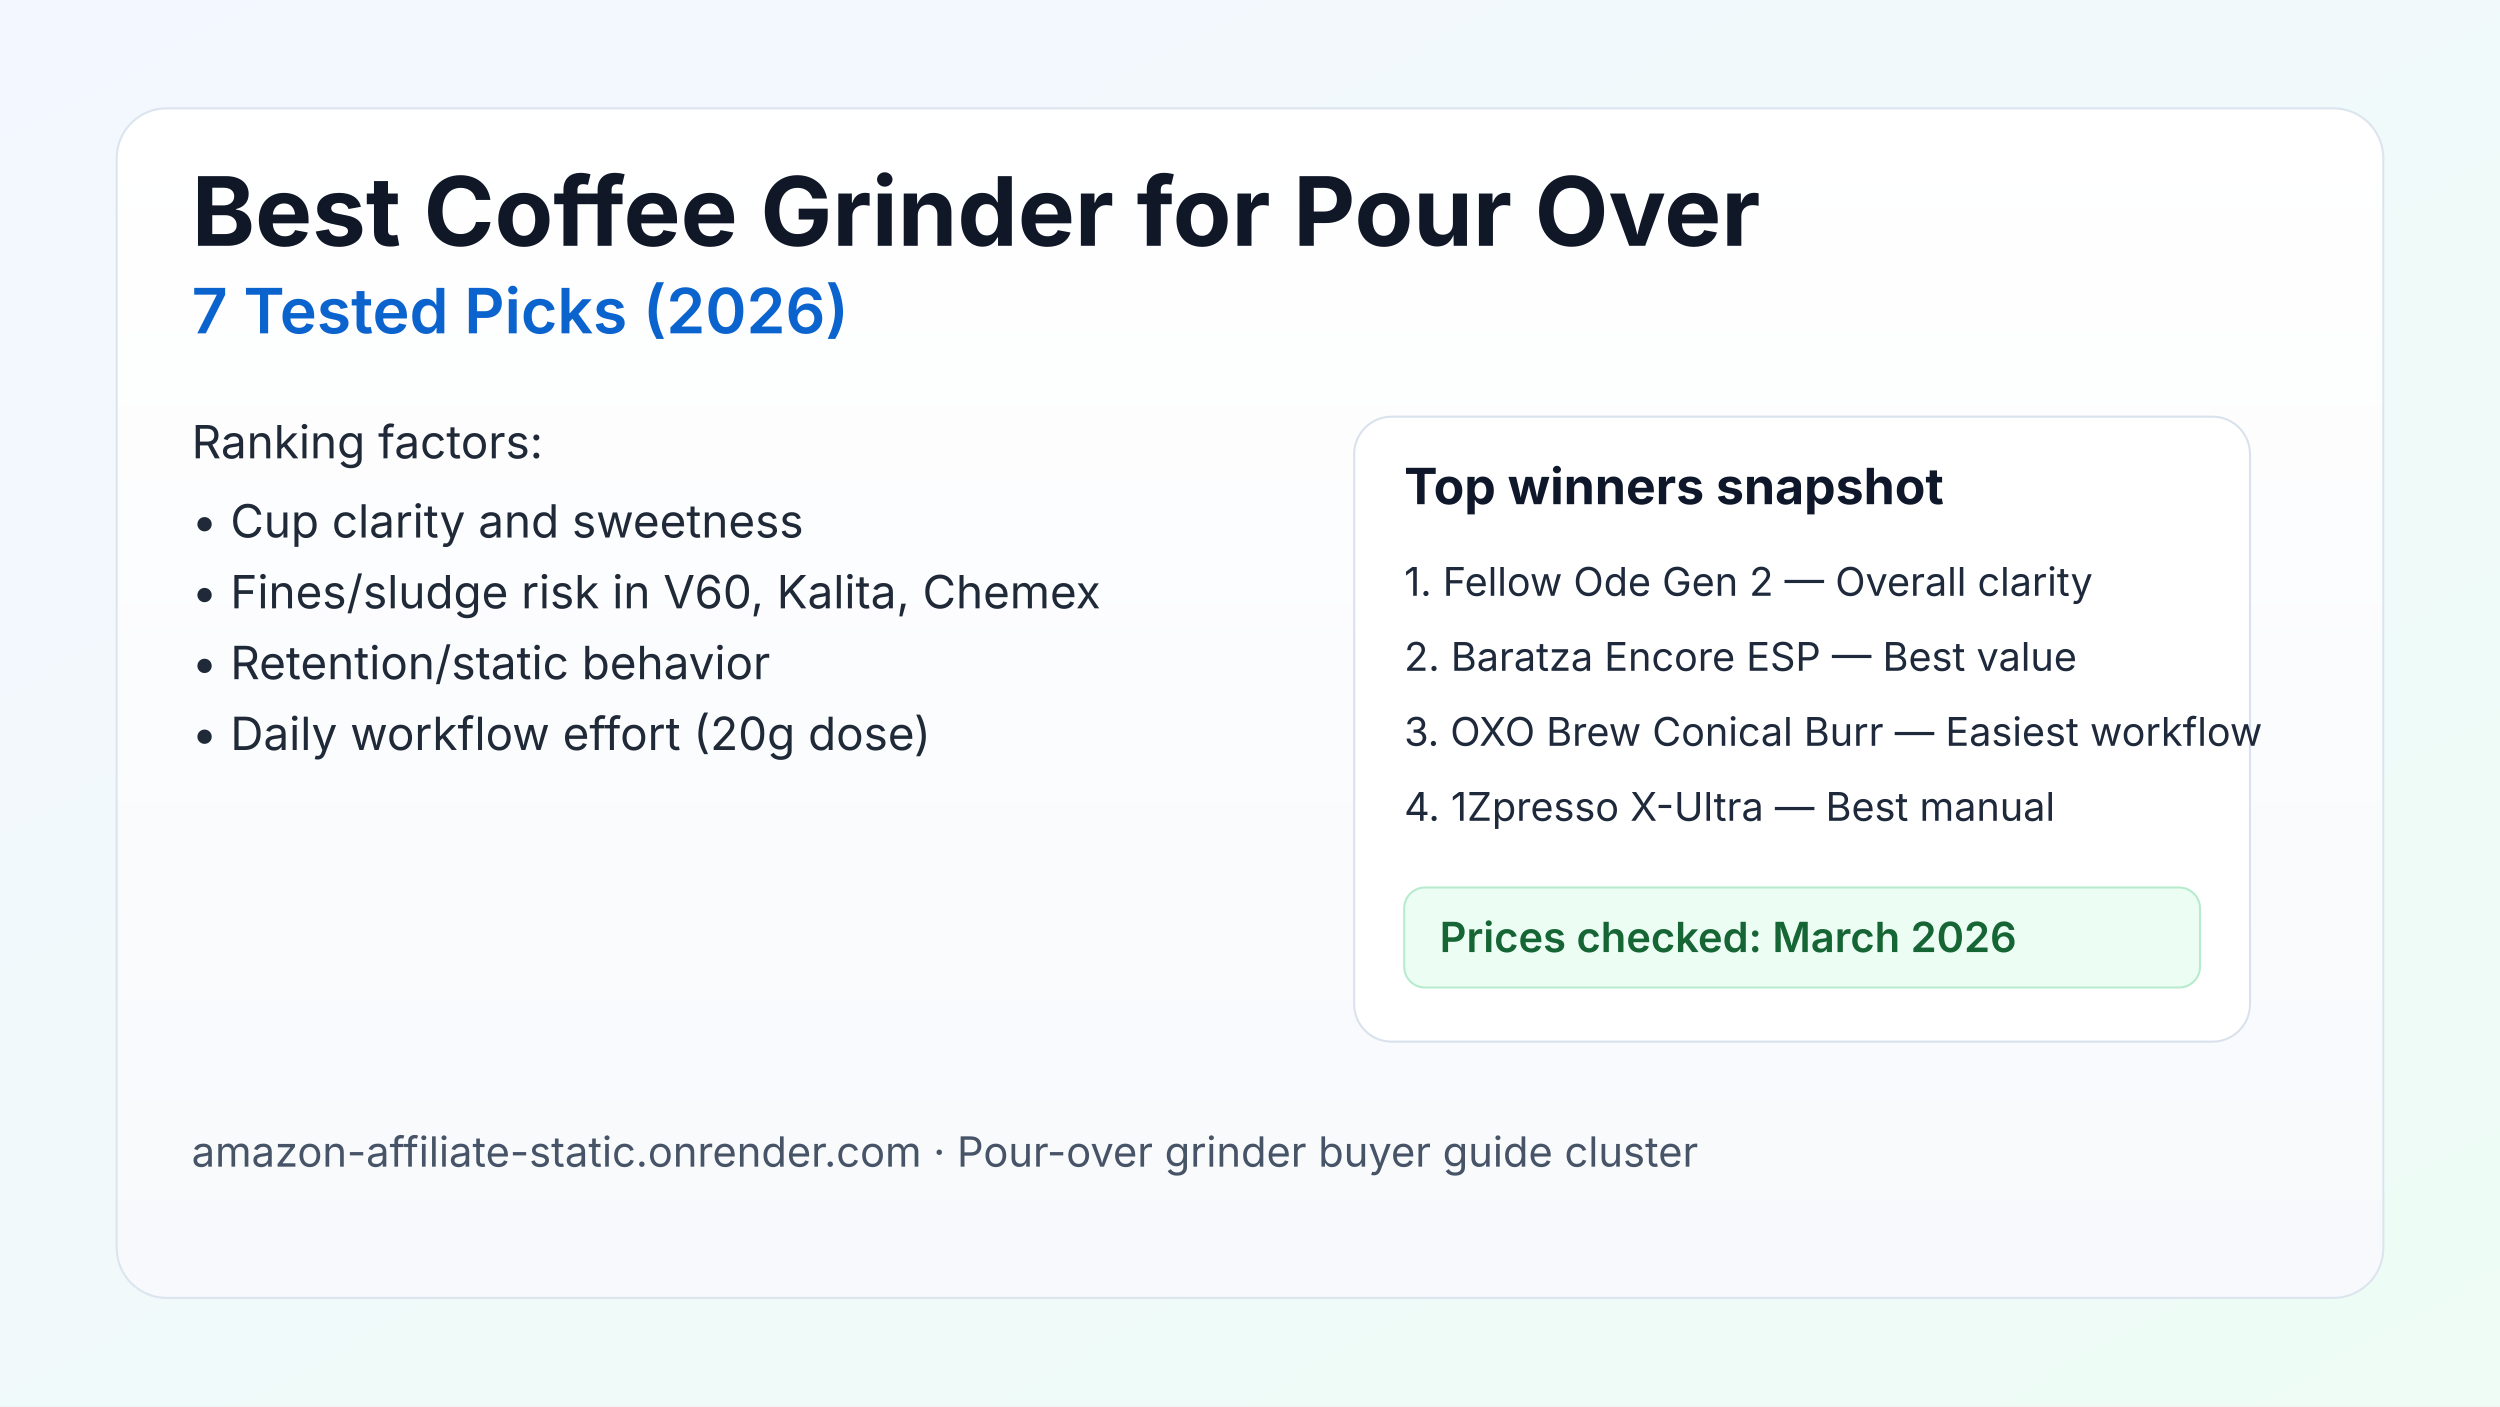
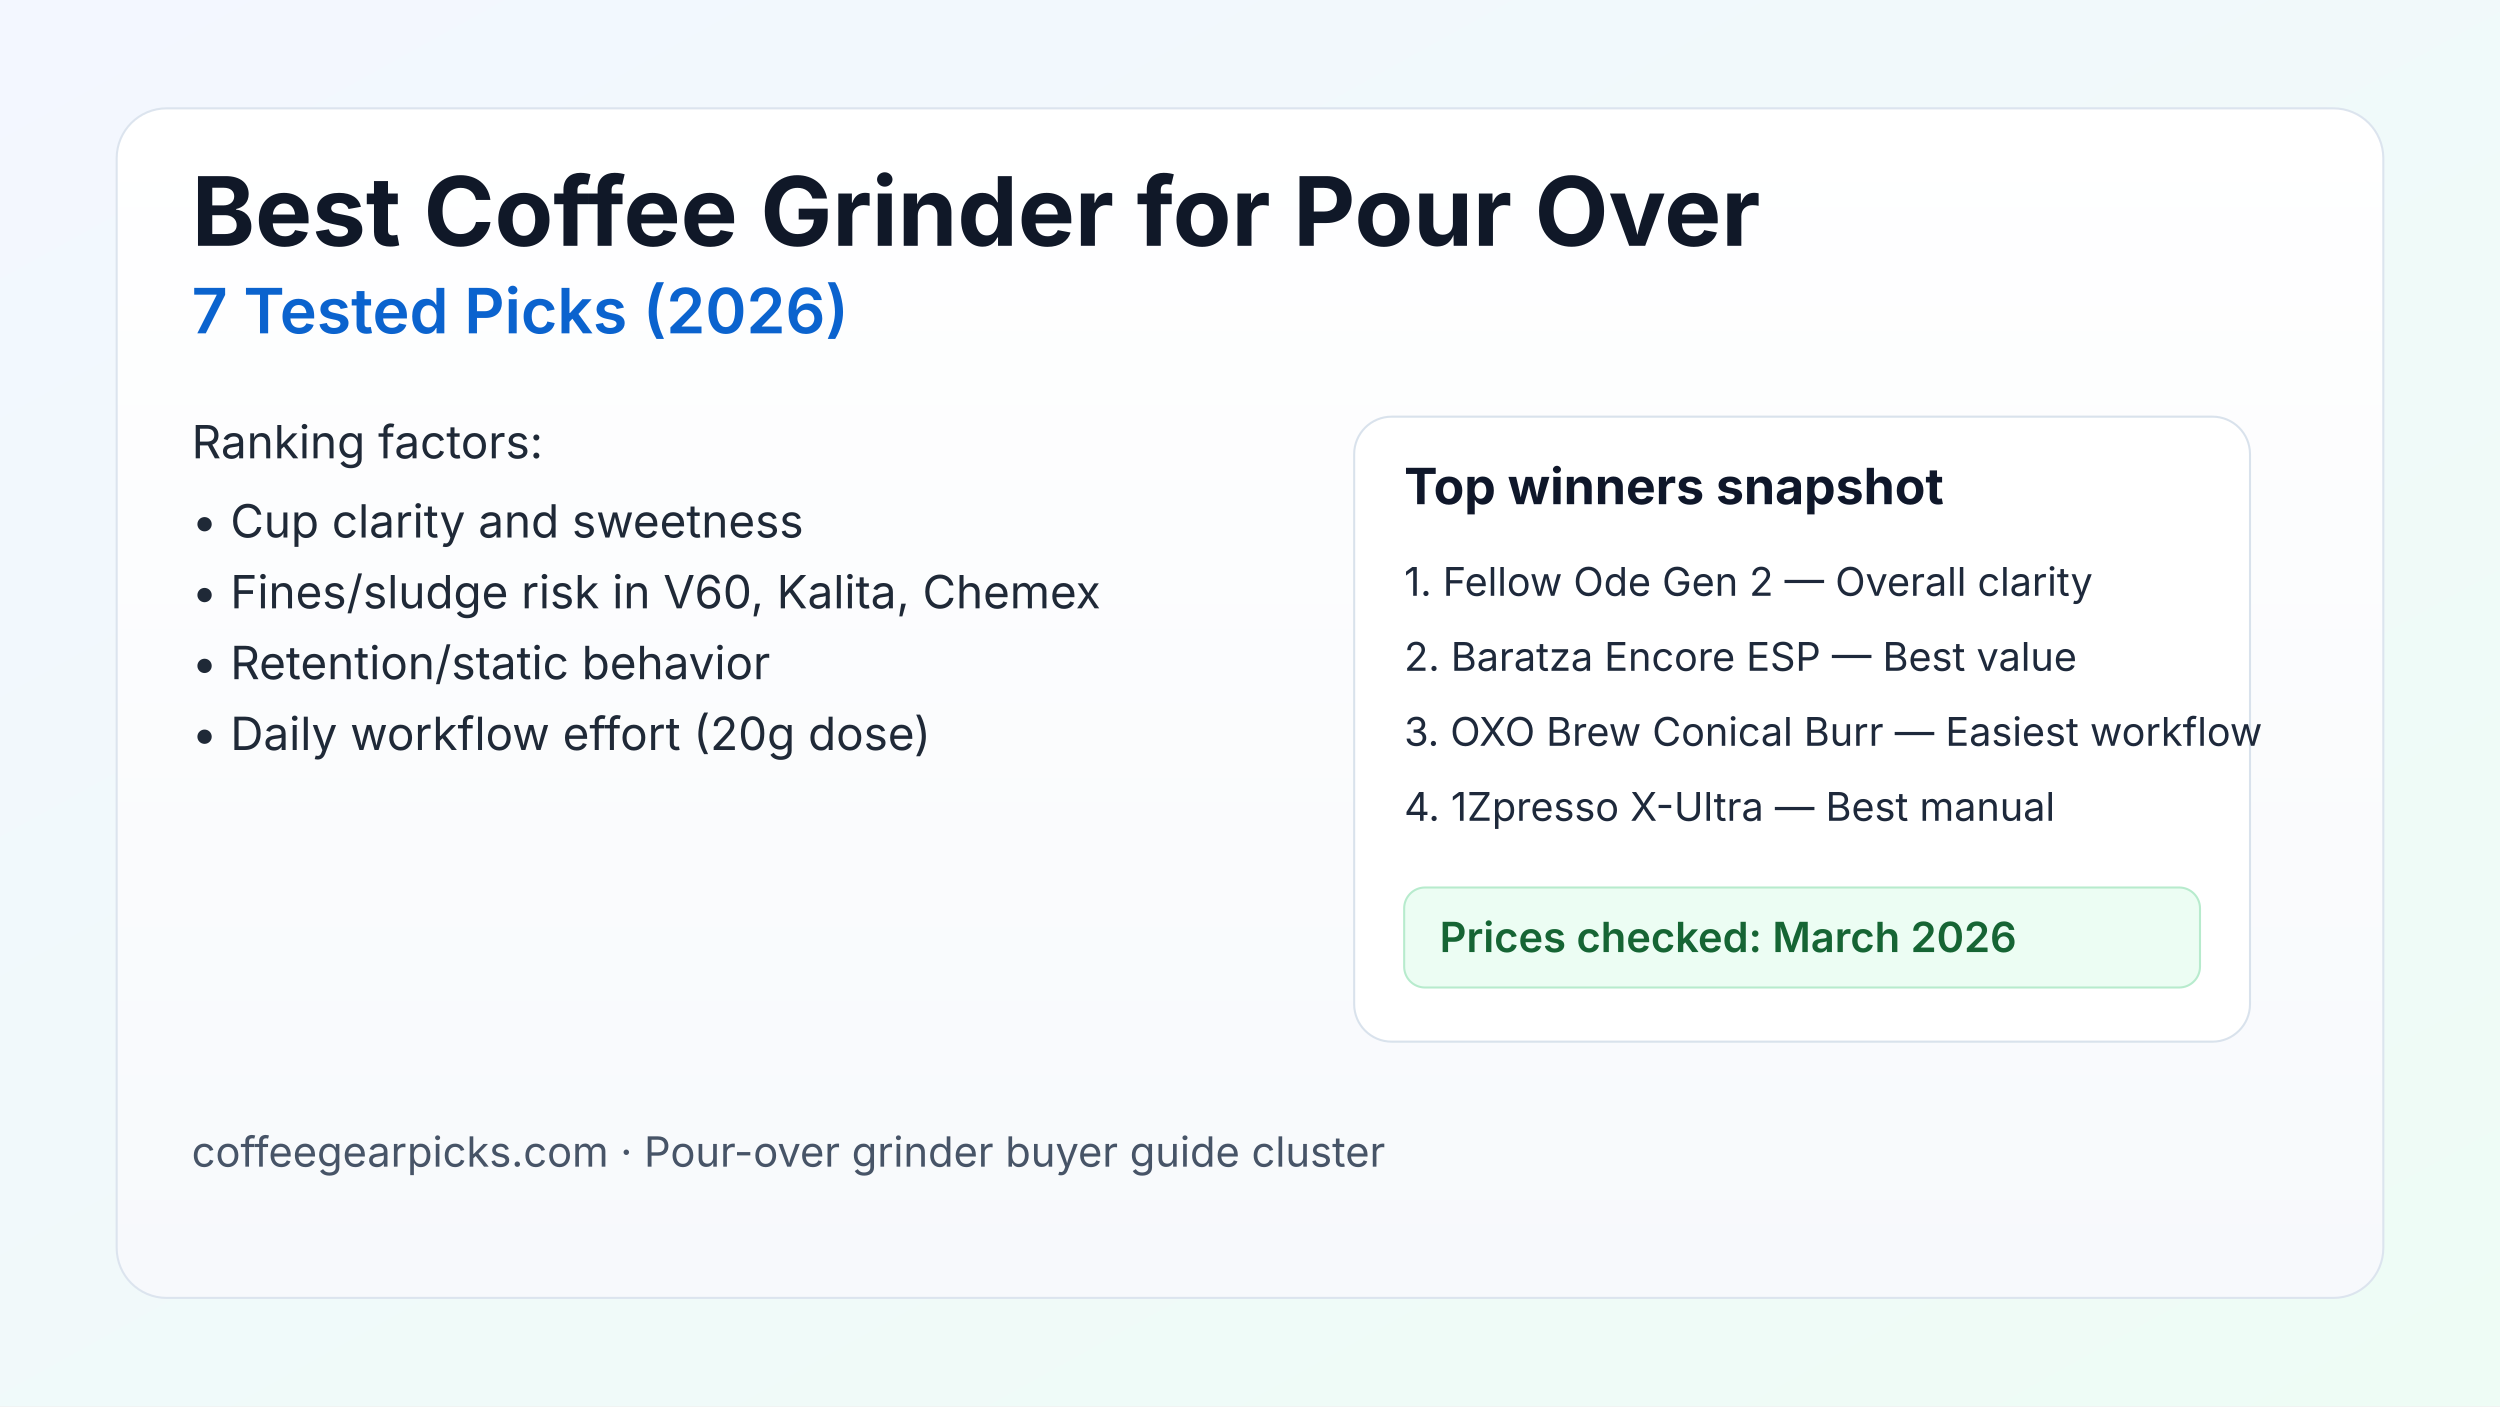
<svg xmlns="http://www.w3.org/2000/svg" width="1200" height="675" viewBox="0 0 1200 675" role="img" aria-labelledby="title desc">
  <defs>
    <linearGradient id="bg" x1="0" y1="0" x2="1" y2="1">
      <stop offset="0%" stop-color="#f3f7ff" />
      <stop offset="100%" stop-color="#eefcf5" />
    </linearGradient>
    <linearGradient id="card" x1="0" y1="0" x2="0" y2="1">
      <stop offset="0%" stop-color="#ffffff" />
      <stop offset="100%" stop-color="#f7f9fc" />
    </linearGradient>
  </defs>
  <rect width="1200" height="675" fill="url(#bg)" />
  <rect x="56" y="52" width="1088" height="571" rx="24" fill="url(#card)" stroke="#dce4ee" />
  <text x="92" y="118" font-family="Inter, Arial, sans-serif" font-size="46" font-weight="700" fill="#101828">
    Best Coffee Grinder for Pour Over
  </text>
  <text x="92" y="160" font-family="Inter, Arial, sans-serif" font-size="30" font-weight="600" fill="#0b63ce">
    7 Tested Picks (2026)
  </text>
  <g font-family="Inter, Arial, sans-serif" font-size="22" fill="#1f2937">
    <text x="92" y="220">Ranking factors:</text>
    <text x="92" y="258">• Cup clarity and sweetness</text>
    <text x="92" y="292">• Fines/sludge risk in V60, Kalita, Chemex</text>
    <text x="92" y="326">• Retention/static behavior</text>
    <text x="92" y="360">• Daily workflow effort (20g dose)</text>
  </g>
  <g transform="translate(650,200)">
    <rect x="0" y="0" width="430" height="300" rx="18" fill="#ffffff" stroke="#d9e2ec" />
    <text x="24" y="42" font-family="Inter, Arial, sans-serif" font-size="24" font-weight="700" fill="#0f172a">Top winners snapshot</text>
    <g font-family="Inter, Arial, sans-serif" font-size="19" fill="#1e293b">
      <text x="24" y="86">1. Fellow Ode Gen 2 — Overall clarity</text>
      <text x="24" y="122">2. Baratza Encore ESP — Best value</text>
      <text x="24" y="158">3. OXO Brew Conical Burr — Easiest workflow</text>
      <text x="24" y="194">4. 1Zpresso X-Ultra — Best manual</text>
    </g>
    <rect x="24" y="226" width="382" height="48" rx="10" fill="#ecfdf3" stroke="#b7ebcd" />
    <text x="41" y="257" font-family="Inter, Arial, sans-serif" font-size="20" font-weight="600" fill="#166534">Prices checked: March 2026</text>
  </g>
  <text x="92" y="560" font-family="Inter, Arial, sans-serif" font-size="20" fill="#475467">
-     amazon-affiliate-static.onrender.com · Pour-over grinder buyer guide cluster
+     coffeegearpicks.com · Pour-over grinder buyer guide cluster
  </text>
</svg>
